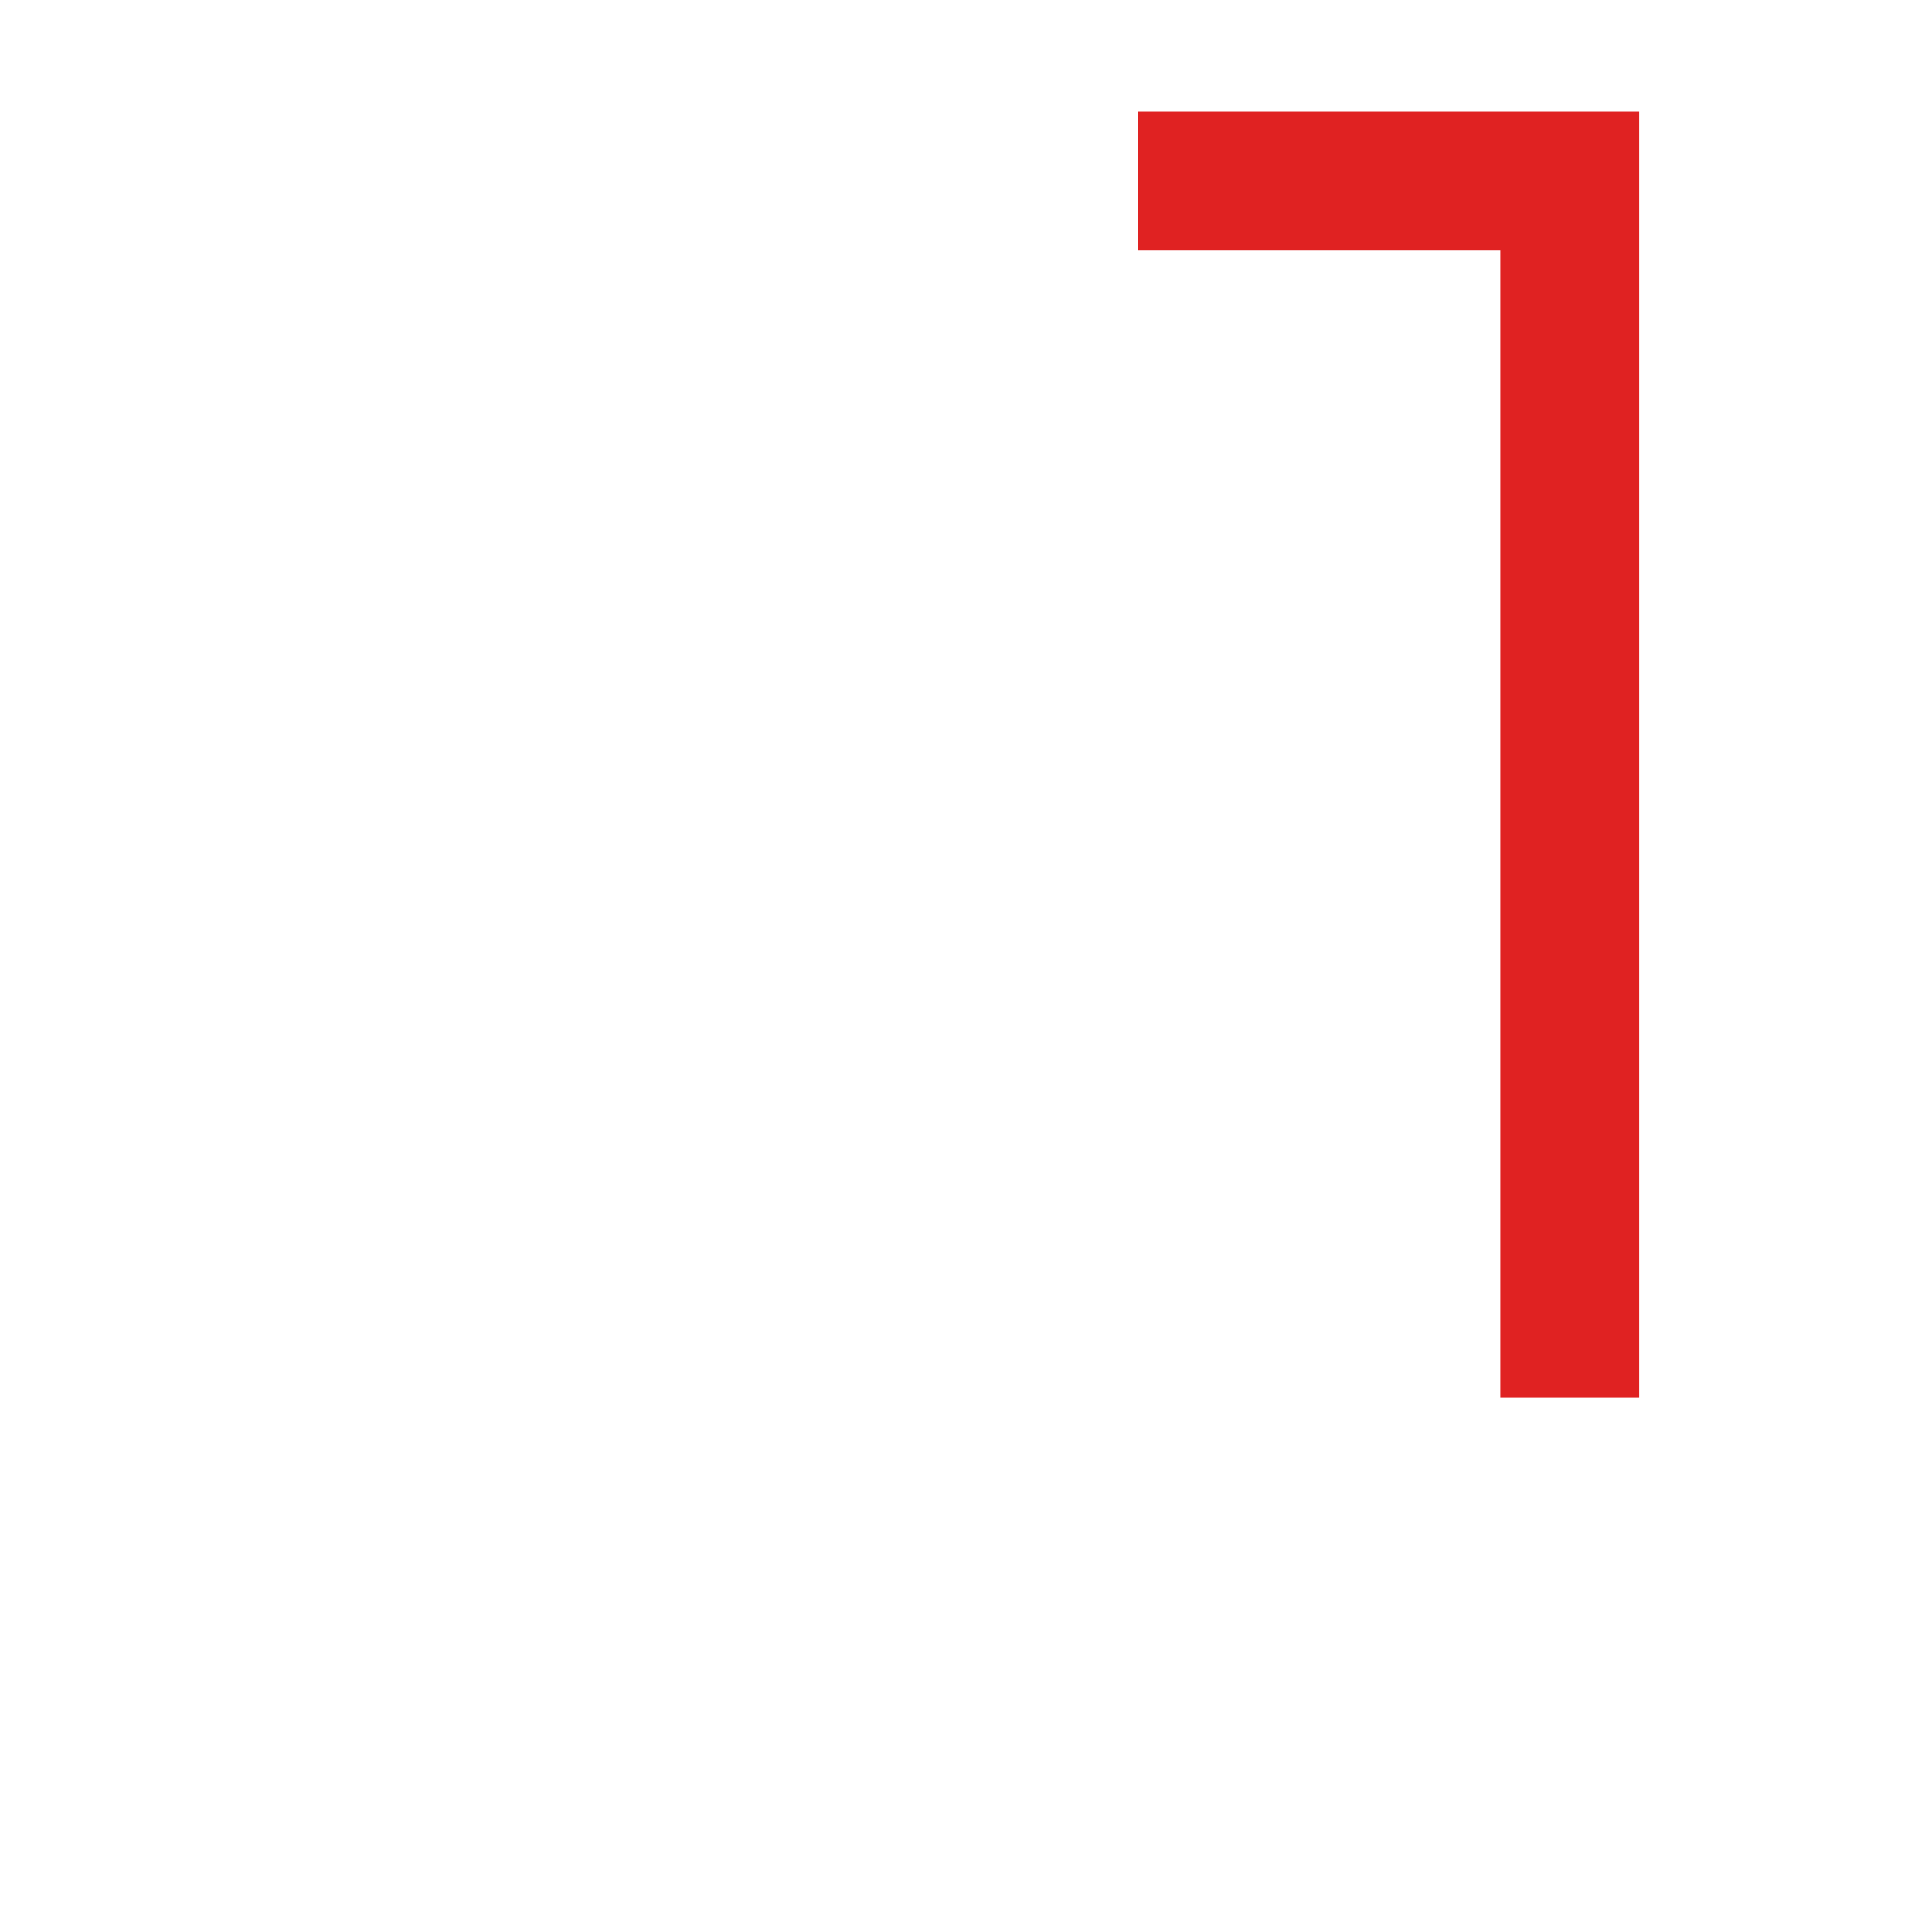
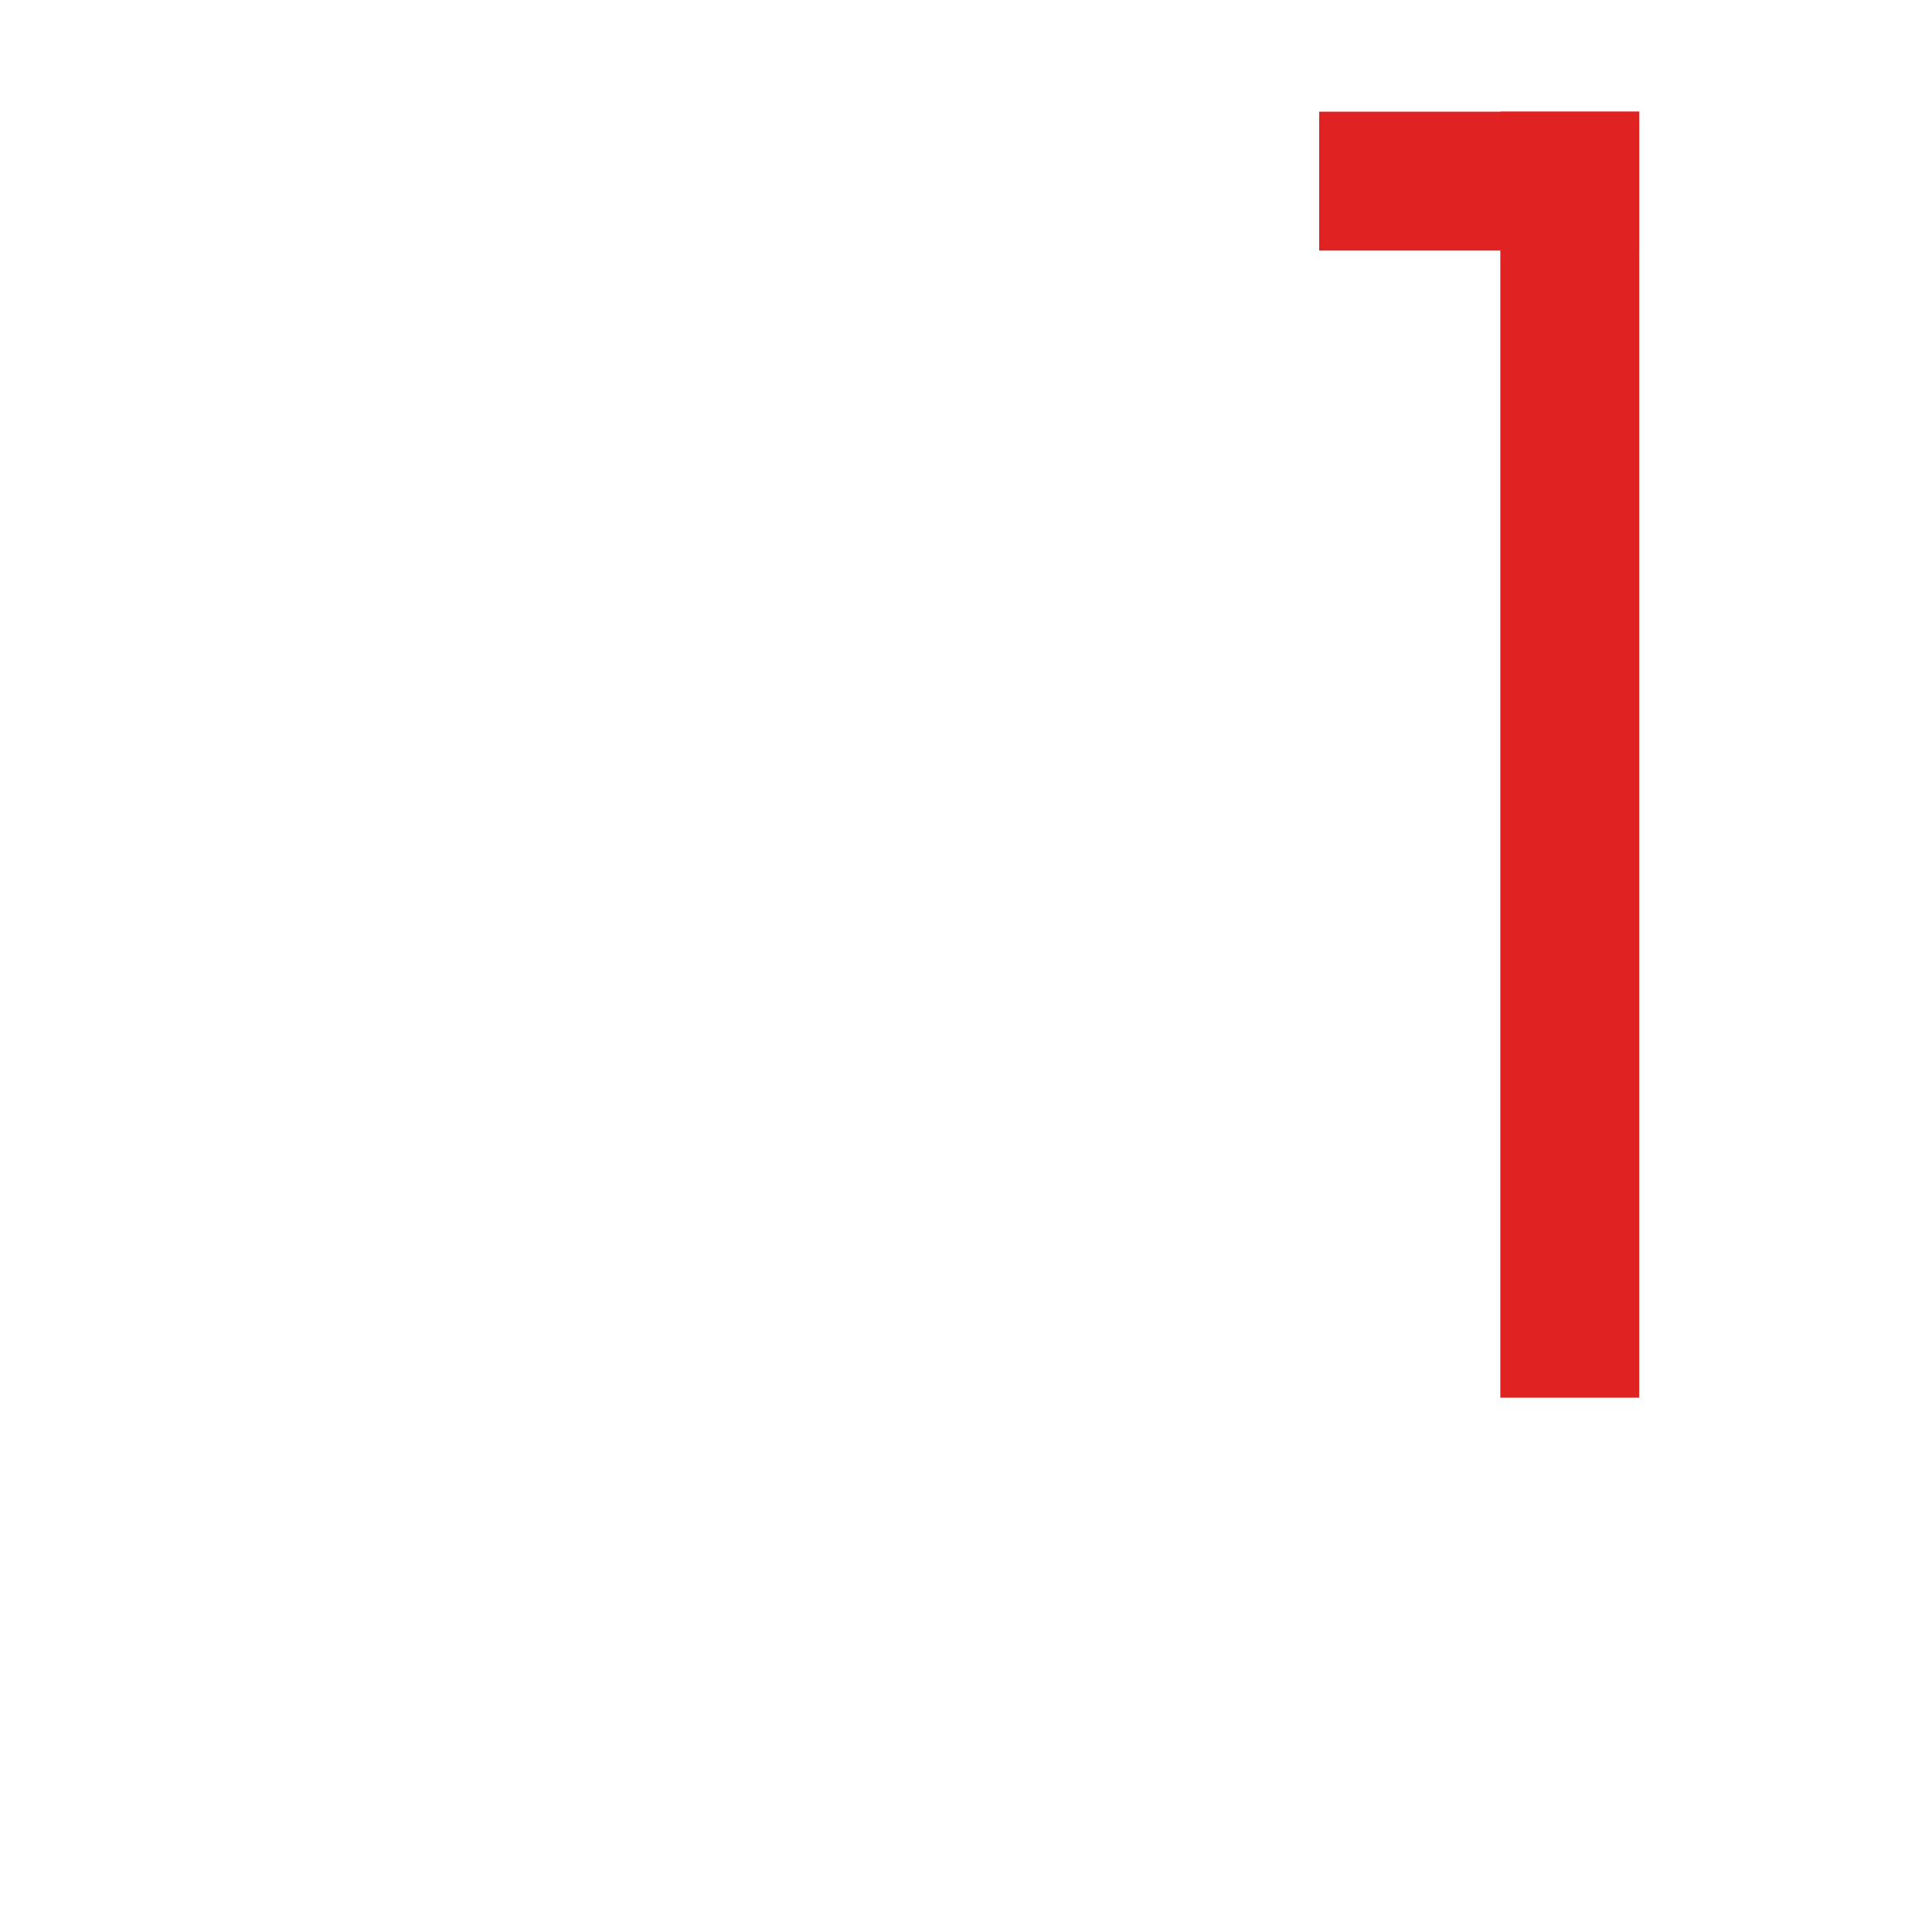
<svg xmlns="http://www.w3.org/2000/svg" viewBox="0 0 32 32">
-   <path d="M20 3 H26 V22" fill="none" stroke="#e02222" stroke-width="2.3" stroke-linecap="square" stroke-linejoin="miter" />
+   <line x1="23" y1="3" x2="26" y2="3" stroke="#e02222" stroke-width="2.3" stroke-linecap="square" />
+   <line x1="26" y1="3" x2="26" y2="22" stroke="#e02222" stroke-width="2.3" stroke-linecap="square" />
</svg>
